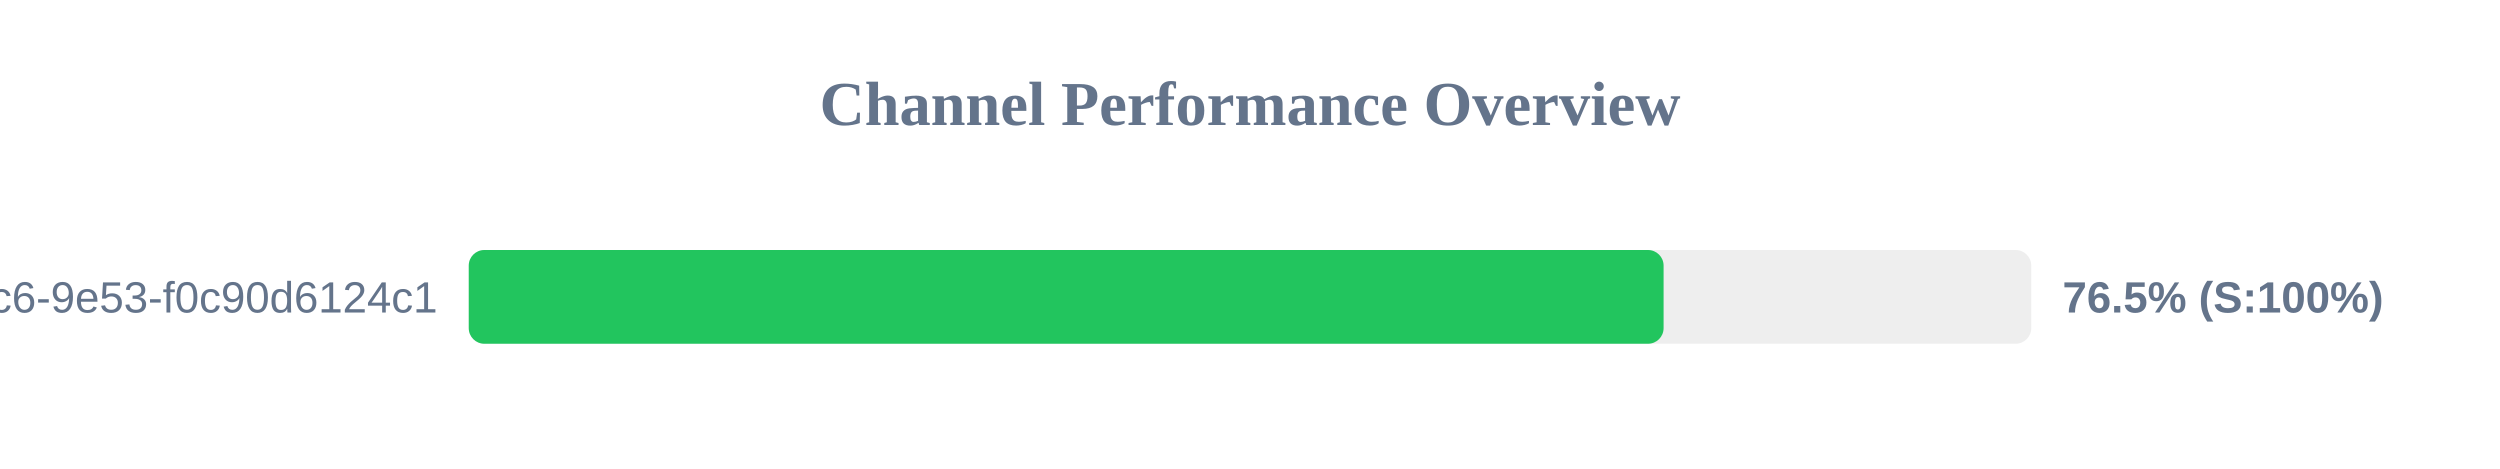
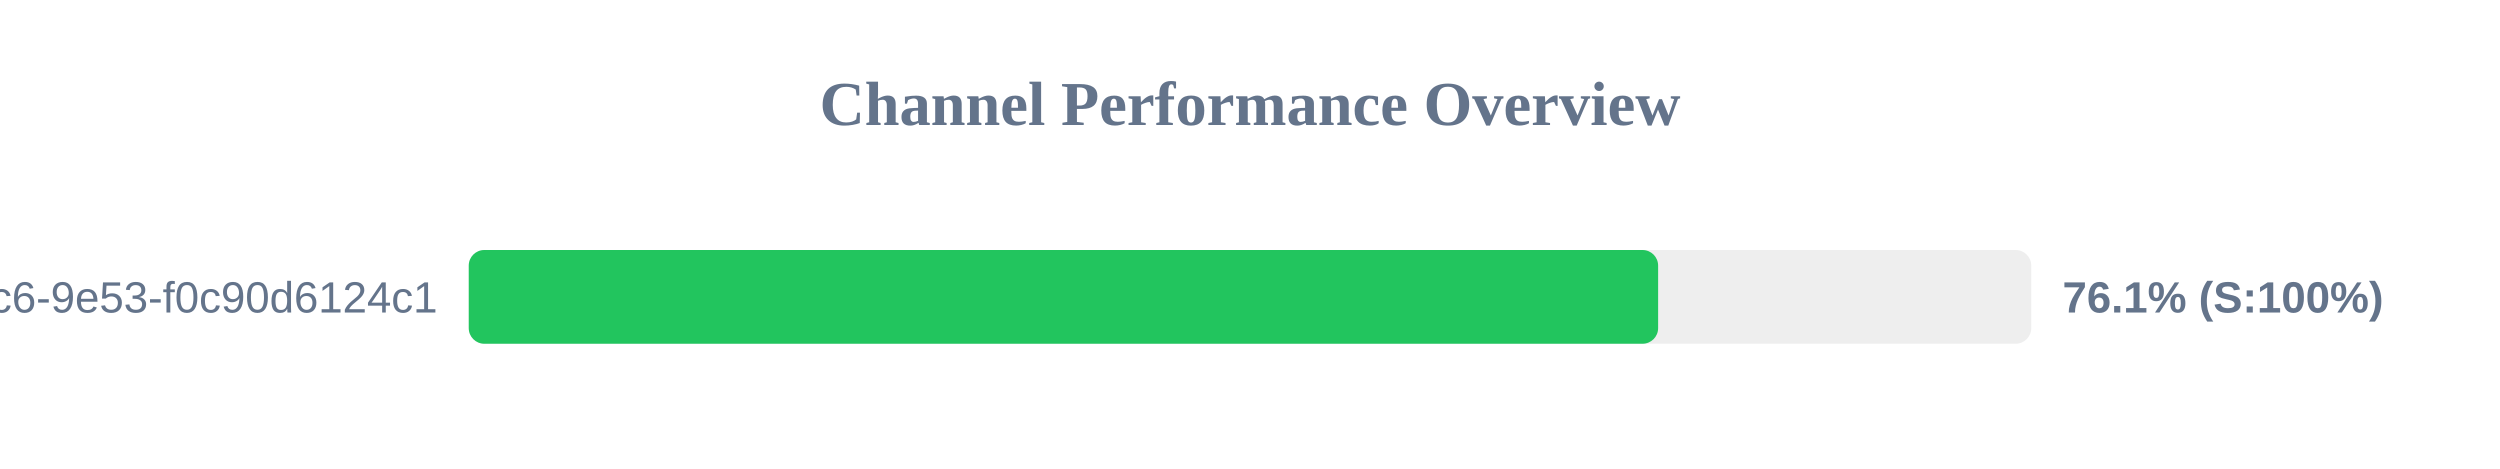
<svg xmlns="http://www.w3.org/2000/svg" width="800" height="150" version="1.1">
  <style>
        .row { font: 14px Arial; fill: #64748b; }
        .score { font: bold 14px Arial; fill: #64748b; }
    </style>
  <text x="400" y="40" text-anchor="middle" font-size="20px" font-weight="bold" fill="#64748b">Channel Performance Overview</text>
  <rect x="150" y="80" width="500" height="30" fill="#eee" rx="5" />
-   <rect x="150" y="80" width="382.35" height="30" fill="#22c55e" rx="5" />
+   <rect x="150" y="80" width="380.6" height="30" fill="#22c55e" rx="5" />
  <text x="140" y="100" text-anchor="end" class="row">?uuid=4685eb2a-5ddb-4dc6-9e53-f0c90d6124c1</text>
-   <text x="660" y="100" text-anchor="start" class="score">76.5% (S:100%)</text>
+   <text x="660" y="100" text-anchor="start" class="score">76.1% (S:100%)</text>
</svg>
